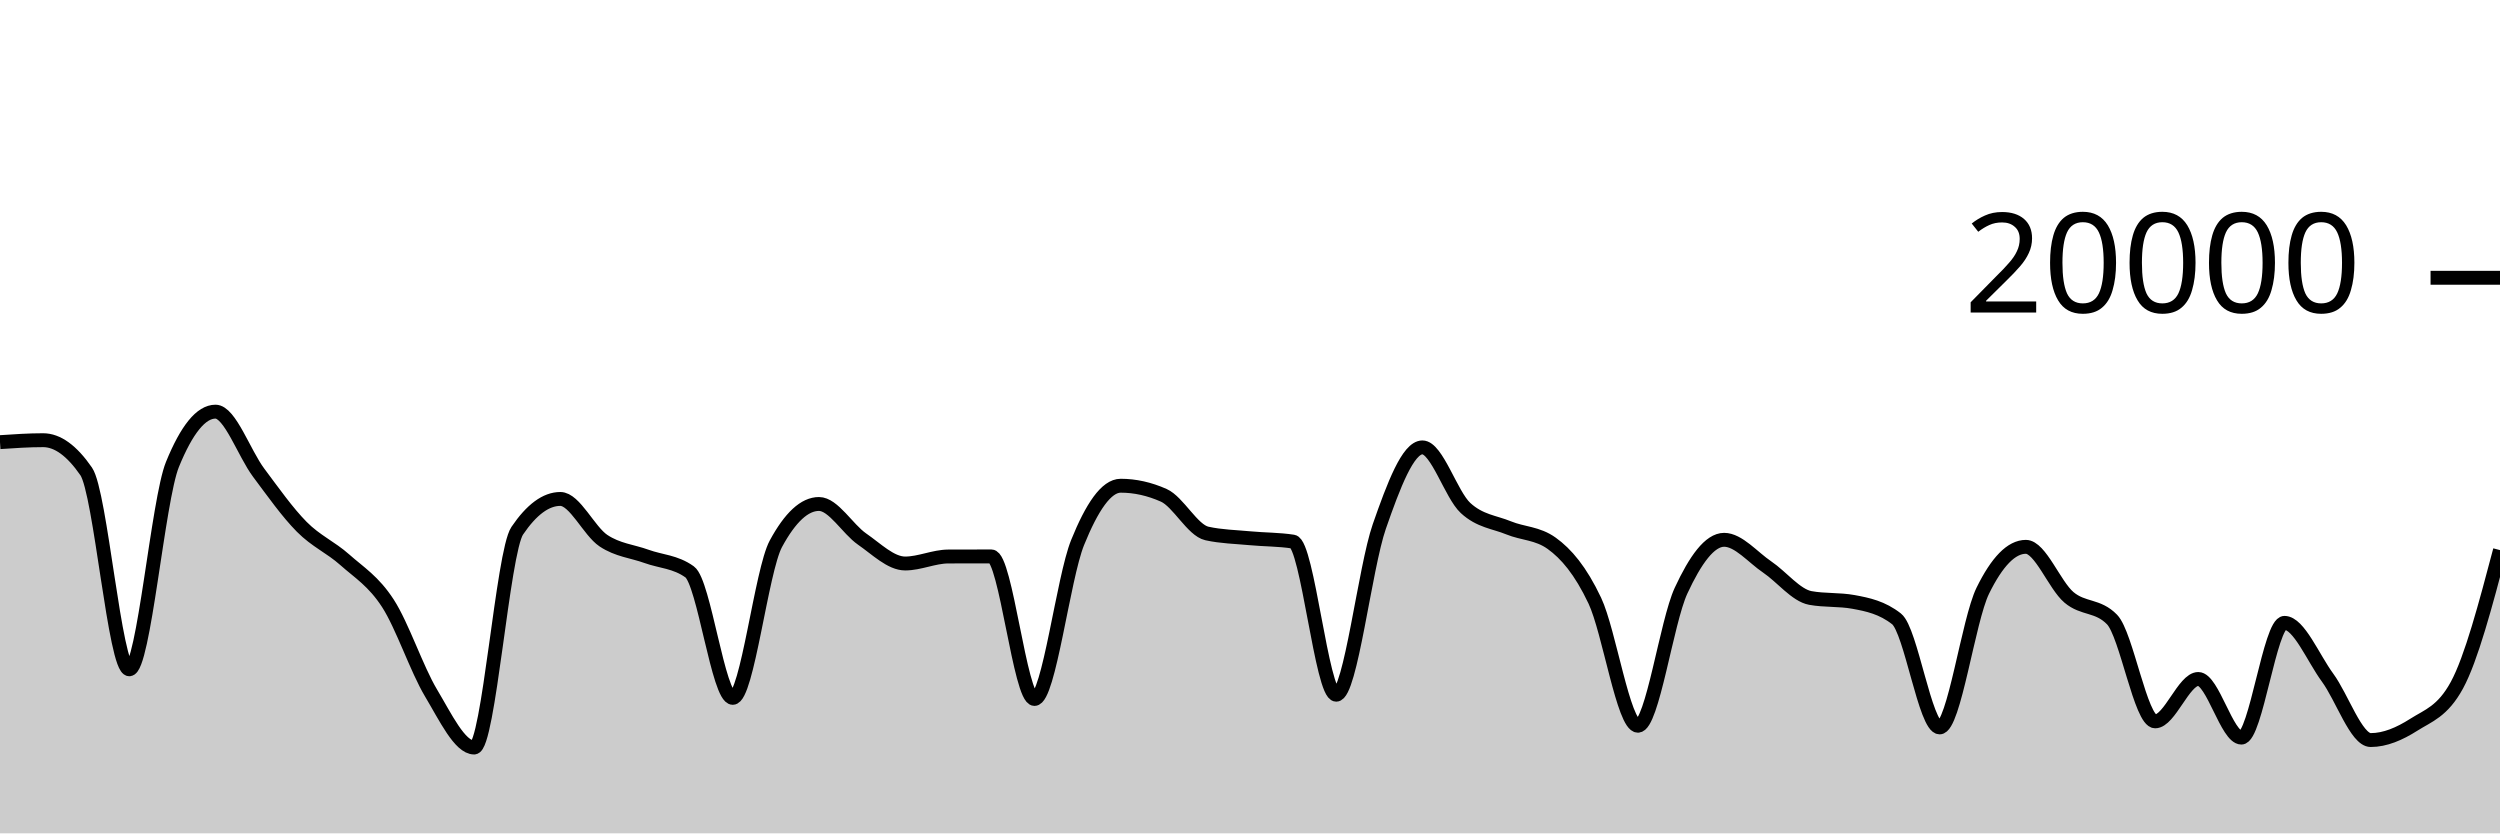
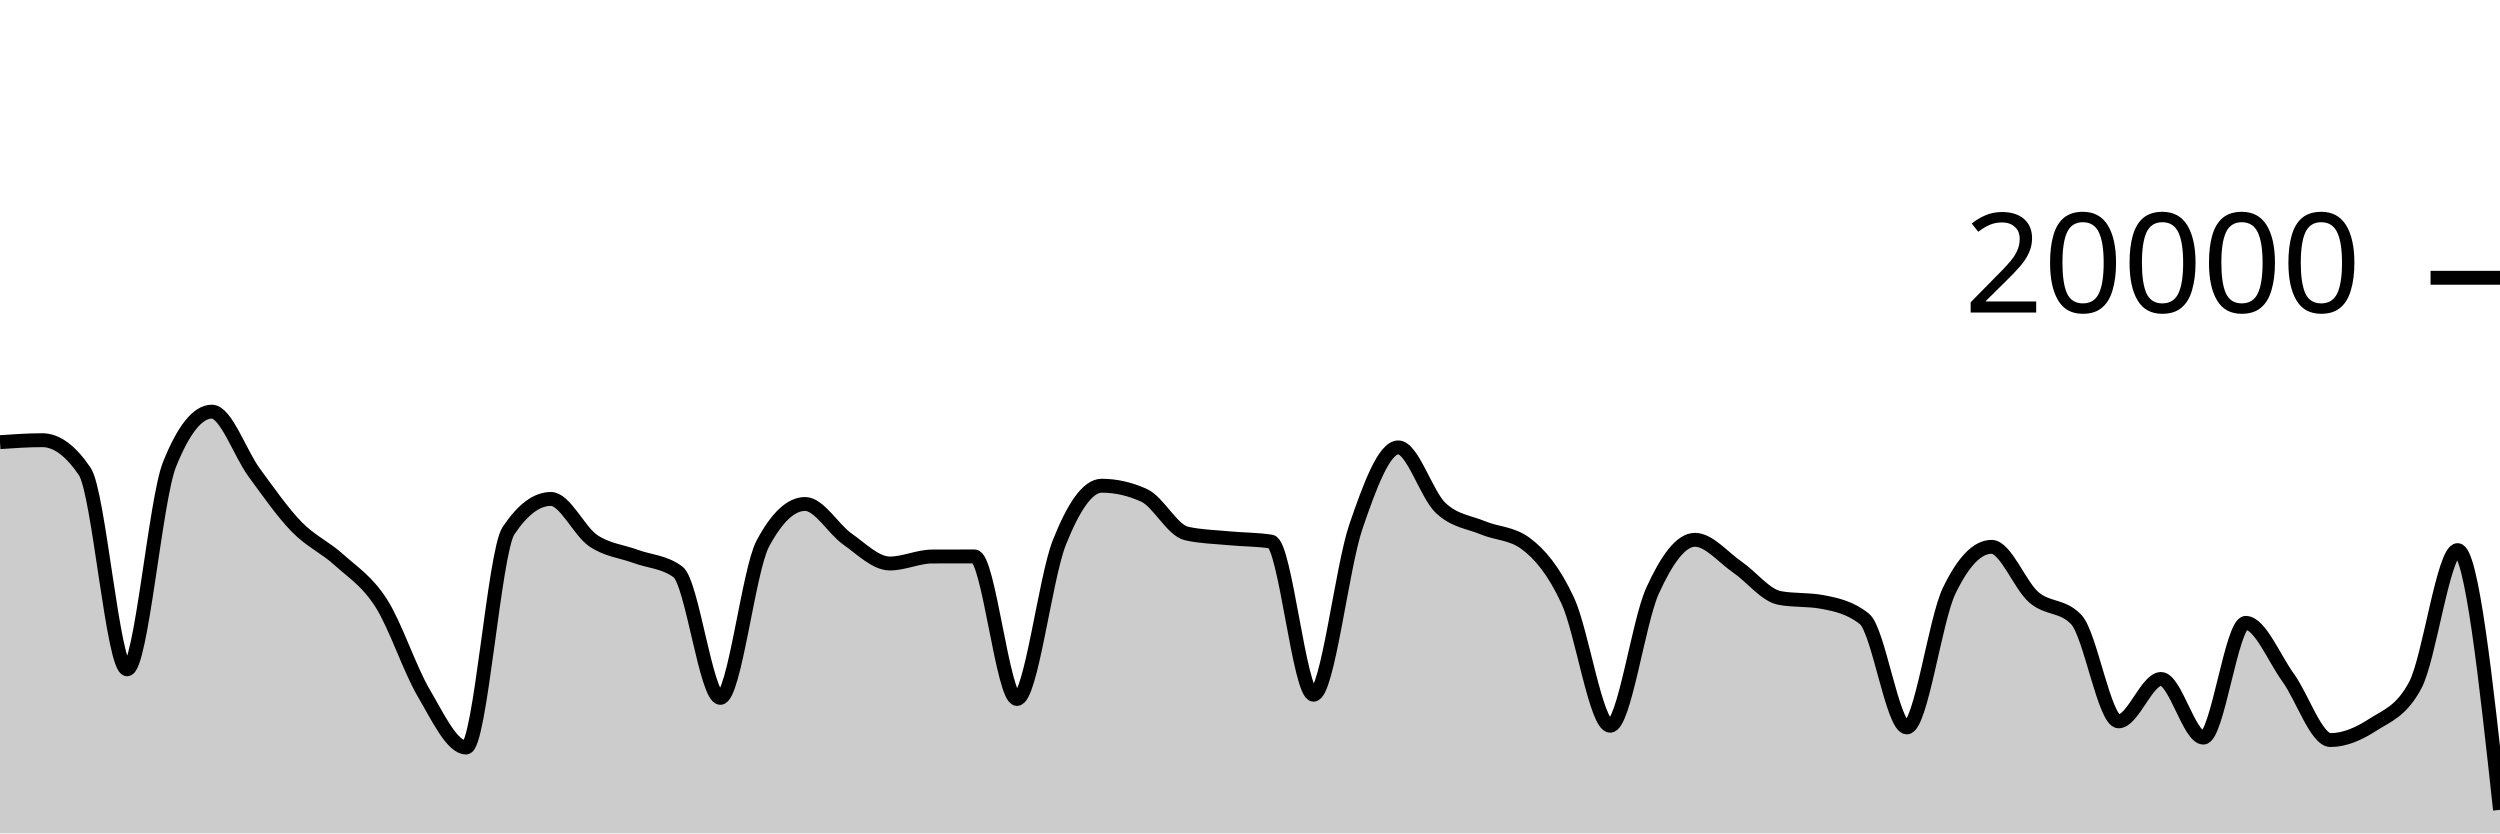
<svg xmlns="http://www.w3.org/2000/svg" viewBox="0 0 180 60">
  <g transform="translate(0,20)">
-     <path class="area" fill="rgba(0, 0, 0, 0.2)" d="M0,11.834C1.034,11.764,2.069,11.694,3.103,11.694C4.138,11.694,5.172,12.444,6.207,13.944C7.241,15.444,8.276,28.19,9.31,28.19C10.345,28.19,11.379,15.981,12.414,13.444C13.448,10.907,14.483,9.638,15.517,9.638C16.552,9.638,17.586,12.648,18.621,14.03C19.655,15.412,20.69,16.882,21.724,17.928C22.759,18.974,23.793,19.387,24.828,20.306C25.862,21.225,26.897,21.844,27.931,23.442C28.966,25.04,30,28.164,31.034,29.894C32.069,31.624,33.103,33.822,34.138,33.822C35.172,33.822,36.207,19.741,37.241,18.214C38.276,16.687,39.31,15.924,40.345,15.924C41.379,15.924,42.414,18.239,43.448,18.928C44.483,19.617,45.517,19.685,46.552,20.06C47.586,20.435,48.621,20.432,49.655,21.176C50.69,21.92,51.724,30.246,52.759,30.246C53.793,30.246,54.828,21.066,55.862,19.154C56.897,17.242,57.931,16.286,58.966,16.286C60,16.286,61.034,18.098,62.069,18.812C63.103,19.526,64.138,20.572,65.172,20.572C66.207,20.572,67.241,20.072,68.276,20.068C69.31,20.064,70.345,20.062,71.379,20.062C72.414,20.062,73.448,30.326,74.483,30.326C75.517,30.326,76.552,21.625,77.586,19.066C78.621,16.507,79.655,14.972,80.69,14.972C81.724,14.972,82.759,15.203,83.793,15.664C84.828,16.125,85.862,18.181,86.897,18.41C87.931,18.639,88.966,18.656,90,18.754C91.034,18.852,92.069,18.835,93.103,18.996C94.138,19.157,95.172,30.02,96.207,30.02C97.241,30.02,98.276,20.876,99.31,17.908C100.345,14.94,101.379,12.212,102.414,12.212C103.448,12.212,104.483,15.619,105.517,16.574C106.552,17.529,107.586,17.582,108.621,18.006C109.655,18.43,110.69,18.377,111.724,19.12C112.759,19.863,113.793,21.061,114.828,23.25C115.862,25.439,116.897,32.254,117.931,32.254C118.966,32.254,120,24.761,121.034,22.53C122.069,20.299,123.103,18.866,124.138,18.866C125.172,18.866,126.207,20.128,127.241,20.826C128.276,21.524,129.31,22.865,130.345,23.054C131.379,23.243,132.414,23.149,133.448,23.338C134.483,23.527,135.517,23.745,136.552,24.56C137.586,25.375,138.621,32.374,139.655,32.374C140.69,32.374,141.724,24.642,142.759,22.534C143.793,20.426,144.828,19.372,145.862,19.372C146.897,19.372,147.931,22.137,148.966,23.01C150,23.883,151.034,23.543,152.069,24.608C153.103,25.673,154.138,31.938,155.172,31.938C156.207,31.938,157.241,28.886,158.276,28.886C159.31,28.886,160.345,33.108,161.379,33.108C162.414,33.108,163.448,24.846,164.483,24.846C165.517,24.846,166.552,27.384,167.586,28.79C168.621,30.196,169.655,33.284,170.69,33.284C171.724,33.284,172.759,32.84,173.793,32.182C174.828,31.524,175.862,31.233,176.897,29.334C177.931,27.435,178.966,23.522,180,19.608L180,40C178.966,40,177.931,40,176.897,40C175.862,40,174.828,40,173.793,40C172.759,40,171.724,40,170.69,40C169.655,40,168.621,40,167.586,40C166.552,40,165.517,40,164.483,40C163.448,40,162.414,40,161.379,40C160.345,40,159.31,40,158.276,40C157.241,40,156.207,40,155.172,40C154.138,40,153.103,40,152.069,40C151.034,40,150,40,148.966,40C147.931,40,146.897,40,145.862,40C144.828,40,143.793,40,142.759,40C141.724,40,140.69,40,139.655,40C138.621,40,137.586,40,136.552,40C135.517,40,134.483,40,133.448,40C132.414,40,131.379,40,130.345,40C129.31,40,128.276,40,127.241,40C126.207,40,125.172,40,124.138,40C123.103,40,122.069,40,121.034,40C120,40,118.966,40,117.931,40C116.897,40,115.862,40,114.828,40C113.793,40,112.759,40,111.724,40C110.69,40,109.655,40,108.621,40C107.586,40,106.552,40,105.517,40C104.483,40,103.448,40,102.414,40C101.379,40,100.345,40,99.31,40C98.276,40,97.241,40,96.207,40C95.172,40,94.138,40,93.103,40C92.069,40,91.034,40,90,40C88.966,40,87.931,40,86.897,40C85.862,40,84.828,40,83.793,40C82.759,40,81.724,40,80.69,40C79.655,40,78.621,40,77.586,40C76.552,40,75.517,40,74.483,40C73.448,40,72.414,40,71.379,40C70.345,40,69.31,40,68.276,40C67.241,40,66.207,40,65.172,40C64.138,40,63.103,40,62.069,40C61.034,40,60,40,58.966,40C57.931,40,56.897,40,55.862,40C54.828,40,53.793,40,52.759,40C51.724,40,50.69,40,49.655,40C48.621,40,47.586,40,46.552,40C45.517,40,44.483,40,43.448,40C42.414,40,41.379,40,40.345,40C39.31,40,38.276,40,37.241,40C36.207,40,35.172,40,34.138,40C33.103,40,32.069,40,31.034,40C30,40,28.966,40,27.931,40C26.897,40,25.862,40,24.828,40C23.793,40,22.759,40,21.724,40C20.69,40,19.655,40,18.621,40C17.586,40,16.552,40,15.517,40C14.483,40,13.448,40,12.414,40C11.379,40,10.345,40,9.31,40C8.276,40,7.241,40,6.207,40C5.172,40,4.138,40,3.103,40C2.069,40,1.034,40,0,40Z" />
-     <path class="line" stroke="black" fill="none" d="M0,11.834C1.034,11.764,2.069,11.694,3.103,11.694C4.138,11.694,5.172,12.444,6.207,13.944C7.241,15.444,8.276,28.19,9.31,28.19C10.345,28.19,11.379,15.981,12.414,13.444C13.448,10.907,14.483,9.638,15.517,9.638C16.552,9.638,17.586,12.648,18.621,14.03C19.655,15.412,20.69,16.882,21.724,17.928C22.759,18.974,23.793,19.387,24.828,20.306C25.862,21.225,26.897,21.844,27.931,23.442C28.966,25.04,30,28.164,31.034,29.894C32.069,31.624,33.103,33.822,34.138,33.822C35.172,33.822,36.207,19.741,37.241,18.214C38.276,16.687,39.31,15.924,40.345,15.924C41.379,15.924,42.414,18.239,43.448,18.928C44.483,19.617,45.517,19.685,46.552,20.06C47.586,20.435,48.621,20.432,49.655,21.176C50.69,21.92,51.724,30.246,52.759,30.246C53.793,30.246,54.828,21.066,55.862,19.154C56.897,17.242,57.931,16.286,58.966,16.286C60,16.286,61.034,18.098,62.069,18.812C63.103,19.526,64.138,20.572,65.172,20.572C66.207,20.572,67.241,20.072,68.276,20.068C69.31,20.064,70.345,20.062,71.379,20.062C72.414,20.062,73.448,30.326,74.483,30.326C75.517,30.326,76.552,21.625,77.586,19.066C78.621,16.507,79.655,14.972,80.69,14.972C81.724,14.972,82.759,15.203,83.793,15.664C84.828,16.125,85.862,18.181,86.897,18.41C87.931,18.639,88.966,18.656,90,18.754C91.034,18.852,92.069,18.835,93.103,18.996C94.138,19.157,95.172,30.02,96.207,30.02C97.241,30.02,98.276,20.876,99.31,17.908C100.345,14.94,101.379,12.212,102.414,12.212C103.448,12.212,104.483,15.619,105.517,16.574C106.552,17.529,107.586,17.582,108.621,18.006C109.655,18.43,110.69,18.377,111.724,19.12C112.759,19.863,113.793,21.061,114.828,23.25C115.862,25.439,116.897,32.254,117.931,32.254C118.966,32.254,120,24.761,121.034,22.53C122.069,20.299,123.103,18.866,124.138,18.866C125.172,18.866,126.207,20.128,127.241,20.826C128.276,21.524,129.31,22.865,130.345,23.054C131.379,23.243,132.414,23.149,133.448,23.338C134.483,23.527,135.517,23.745,136.552,24.56C137.586,25.375,138.621,32.374,139.655,32.374C140.69,32.374,141.724,24.642,142.759,22.534C143.793,20.426,144.828,19.372,145.862,19.372C146.897,19.372,147.931,22.137,148.966,23.01C150,23.883,151.034,23.543,152.069,24.608C153.103,25.673,154.138,31.938,155.172,31.938C156.207,31.938,157.241,28.886,158.276,28.886C159.31,28.886,160.345,33.108,161.379,33.108C162.414,33.108,163.448,24.846,164.483,24.846C165.517,24.846,166.552,27.384,167.586,28.79C168.621,30.196,169.655,33.284,170.69,33.284C171.724,33.284,172.759,32.84,173.793,32.182C174.828,31.524,175.862,31.233,176.897,29.334C177.931,27.435,178.966,23.522,180,19.608" />
+     <path class="area" fill="rgba(0, 0, 0, 0.2)" d="M0,11.834C1.017,11.764,2.034,11.694,3.051,11.694C4.068,11.694,5.085,12.444,6.102,13.944C7.119,15.444,8.136,28.19,9.153,28.19C10.169,28.19,11.186,15.981,12.203,13.444C13.22,10.907,14.237,9.638,15.254,9.638C16.271,9.638,17.288,12.648,18.305,14.03C19.322,15.412,20.339,16.882,21.356,17.928C22.373,18.974,23.39,19.387,24.407,20.306C25.424,21.225,26.441,21.844,27.458,23.442C28.475,25.04,29.492,28.164,30.508,29.894C31.525,31.624,32.542,33.822,33.559,33.822C34.576,33.822,35.593,19.741,36.61,18.214C37.627,16.687,38.644,15.924,39.661,15.924C40.678,15.924,41.695,18.239,42.712,18.928C43.729,19.617,44.746,19.685,45.763,20.06C46.78,20.435,47.797,20.432,48.814,21.176C49.831,21.92,50.847,30.246,51.864,30.246C52.881,30.246,53.898,21.066,54.915,19.154C55.932,17.242,56.949,16.286,57.966,16.286C58.983,16.286,60,18.098,61.017,18.812C62.034,19.526,63.051,20.572,64.068,20.572C65.085,20.572,66.102,20.072,67.119,20.068C68.136,20.064,69.153,20.062,70.169,20.062C71.186,20.062,72.203,30.326,73.22,30.326C74.237,30.326,75.254,21.625,76.271,19.066C77.288,16.507,78.305,14.972,79.322,14.972C80.339,14.972,81.356,15.203,82.373,15.664C83.39,16.125,84.407,18.181,85.424,18.41C86.441,18.639,87.458,18.656,88.475,18.754C89.492,18.852,90.508,18.835,91.525,18.996C92.542,19.157,93.559,30.02,94.576,30.02C95.593,30.02,96.61,20.876,97.627,17.908C98.644,14.94,99.661,12.212,100.678,12.212C101.695,12.212,102.712,15.619,103.729,16.574C104.746,17.529,105.763,17.582,106.78,18.006C107.797,18.43,108.814,18.377,109.831,19.12C110.847,19.863,111.864,21.061,112.881,23.25C113.898,25.439,114.915,32.254,115.932,32.254C116.949,32.254,117.966,24.761,118.983,22.53C120,20.299,121.017,18.866,122.034,18.866C123.051,18.866,124.068,20.128,125.085,20.826C126.102,21.524,127.119,22.865,128.136,23.054C129.153,23.243,130.169,23.149,131.186,23.338C132.203,23.527,133.22,23.745,134.237,24.56C135.254,25.375,136.271,32.374,137.288,32.374C138.305,32.374,139.322,24.642,140.339,22.534C141.356,20.426,142.373,19.372,143.39,19.372C144.407,19.372,145.424,22.137,146.441,23.01C147.458,23.883,148.475,23.543,149.492,24.608C150.508,25.673,151.525,31.938,152.542,31.938C153.559,31.938,154.576,28.886,155.593,28.886C156.61,28.886,157.627,33.108,158.644,33.108C159.661,33.108,160.678,24.846,161.695,24.846C162.712,24.846,163.729,27.384,164.746,28.79C165.763,30.196,166.78,33.284,167.797,33.284C168.814,33.284,169.831,32.84,170.847,32.182C171.864,31.524,172.881,31.233,173.898,29.334C174.915,27.435,175.932,19.608,176.949,19.608C177.966,19.608,178.983,28.958,180,38.308L180,40C178.983,40,177.966,40,176.949,40C175.932,40,174.915,40,173.898,40C172.881,40,171.864,40,170.847,40C169.831,40,168.814,40,167.797,40C166.78,40,165.763,40,164.746,40C163.729,40,162.712,40,161.695,40C160.678,40,159.661,40,158.644,40C157.627,40,156.61,40,155.593,40C154.576,40,153.559,40,152.542,40C151.525,40,150.508,40,149.492,40C148.475,40,147.458,40,146.441,40C145.424,40,144.407,40,143.39,40C142.373,40,141.356,40,140.339,40C139.322,40,138.305,40,137.288,40C136.271,40,135.254,40,134.237,40C133.22,40,132.203,40,131.186,40C130.169,40,129.153,40,128.136,40C127.119,40,126.102,40,125.085,40C124.068,40,123.051,40,122.034,40C121.017,40,120,40,118.983,40C117.966,40,116.949,40,115.932,40C114.915,40,113.898,40,112.881,40C111.864,40,110.847,40,109.831,40C108.814,40,107.797,40,106.78,40C105.763,40,104.746,40,103.729,40C102.712,40,101.695,40,100.678,40C99.661,40,98.644,40,97.627,40C96.61,40,95.593,40,94.576,40C93.559,40,92.542,40,91.525,40C90.508,40,89.492,40,88.475,40C87.458,40,86.441,40,85.424,40C84.407,40,83.39,40,82.373,40C81.356,40,80.339,40,79.322,40C78.305,40,77.288,40,76.271,40C75.254,40,74.237,40,73.22,40C72.203,40,71.186,40,70.169,40C69.153,40,68.136,40,67.119,40C66.102,40,65.085,40,64.068,40C63.051,40,62.034,40,61.017,40C60,40,58.983,40,57.966,40C56.949,40,55.932,40,54.915,40C53.898,40,52.881,40,51.864,40C50.847,40,49.831,40,48.814,40C47.797,40,46.78,40,45.763,40C44.746,40,43.729,40,42.712,40C41.695,40,40.678,40,39.661,40C38.644,40,37.627,40,36.61,40C35.593,40,34.576,40,33.559,40C32.542,40,31.525,40,30.508,40C29.492,40,28.475,40,27.458,40C26.441,40,25.424,40,24.407,40C23.39,40,22.373,40,21.356,40C20.339,40,19.322,40,18.305,40C17.288,40,16.271,40,15.254,40C14.237,40,13.22,40,12.203,40C11.186,40,10.169,40,9.153,40C8.136,40,7.119,40,6.102,40C5.085,40,4.068,40,3.051,40C2.034,40,1.017,40,0,40Z" />
+     <path class="line" stroke="black" fill="none" d="M0,11.834C1.017,11.764,2.034,11.694,3.051,11.694C4.068,11.694,5.085,12.444,6.102,13.944C7.119,15.444,8.136,28.19,9.153,28.19C10.169,28.19,11.186,15.981,12.203,13.444C13.22,10.907,14.237,9.638,15.254,9.638C16.271,9.638,17.288,12.648,18.305,14.03C19.322,15.412,20.339,16.882,21.356,17.928C22.373,18.974,23.39,19.387,24.407,20.306C25.424,21.225,26.441,21.844,27.458,23.442C28.475,25.04,29.492,28.164,30.508,29.894C31.525,31.624,32.542,33.822,33.559,33.822C34.576,33.822,35.593,19.741,36.61,18.214C37.627,16.687,38.644,15.924,39.661,15.924C40.678,15.924,41.695,18.239,42.712,18.928C43.729,19.617,44.746,19.685,45.763,20.06C46.78,20.435,47.797,20.432,48.814,21.176C49.831,21.92,50.847,30.246,51.864,30.246C52.881,30.246,53.898,21.066,54.915,19.154C55.932,17.242,56.949,16.286,57.966,16.286C58.983,16.286,60,18.098,61.017,18.812C62.034,19.526,63.051,20.572,64.068,20.572C65.085,20.572,66.102,20.072,67.119,20.068C68.136,20.064,69.153,20.062,70.169,20.062C71.186,20.062,72.203,30.326,73.22,30.326C74.237,30.326,75.254,21.625,76.271,19.066C77.288,16.507,78.305,14.972,79.322,14.972C80.339,14.972,81.356,15.203,82.373,15.664C83.39,16.125,84.407,18.181,85.424,18.41C86.441,18.639,87.458,18.656,88.475,18.754C89.492,18.852,90.508,18.835,91.525,18.996C92.542,19.157,93.559,30.02,94.576,30.02C95.593,30.02,96.61,20.876,97.627,17.908C98.644,14.94,99.661,12.212,100.678,12.212C101.695,12.212,102.712,15.619,103.729,16.574C104.746,17.529,105.763,17.582,106.78,18.006C107.797,18.43,108.814,18.377,109.831,19.12C110.847,19.863,111.864,21.061,112.881,23.25C113.898,25.439,114.915,32.254,115.932,32.254C116.949,32.254,117.966,24.761,118.983,22.53C120,20.299,121.017,18.866,122.034,18.866C123.051,18.866,124.068,20.128,125.085,20.826C126.102,21.524,127.119,22.865,128.136,23.054C129.153,23.243,130.169,23.149,131.186,23.338C132.203,23.527,133.22,23.745,134.237,24.56C135.254,25.375,136.271,32.374,137.288,32.374C138.305,32.374,139.322,24.642,140.339,22.534C141.356,20.426,142.373,19.372,143.39,19.372C144.407,19.372,145.424,22.137,146.441,23.01C147.458,23.883,148.475,23.543,149.492,24.608C150.508,25.673,151.525,31.938,152.542,31.938C153.559,31.938,154.576,28.886,155.593,28.886C156.61,28.886,157.627,33.108,158.644,33.108C159.661,33.108,160.678,24.846,161.695,24.846C162.712,24.846,163.729,27.384,164.746,28.79C165.763,30.196,166.78,33.284,167.797,33.284C168.814,33.284,169.831,32.84,170.847,32.182C171.864,31.524,172.881,31.233,173.898,29.334C174.915,27.435,175.932,19.608,176.949,19.608C177.966,19.608,178.983,28.958,180,38.308" />
    <path class="axis-ceiling" stroke-width="1" stroke="black" fill="none" d="M175,0L180,0" />
    <text class="axis-ceiling-label" font-family="sans-serif" text-anchor="end" font-size="10px" x="170" y="2.5">20000</text>
  </g>
</svg>
